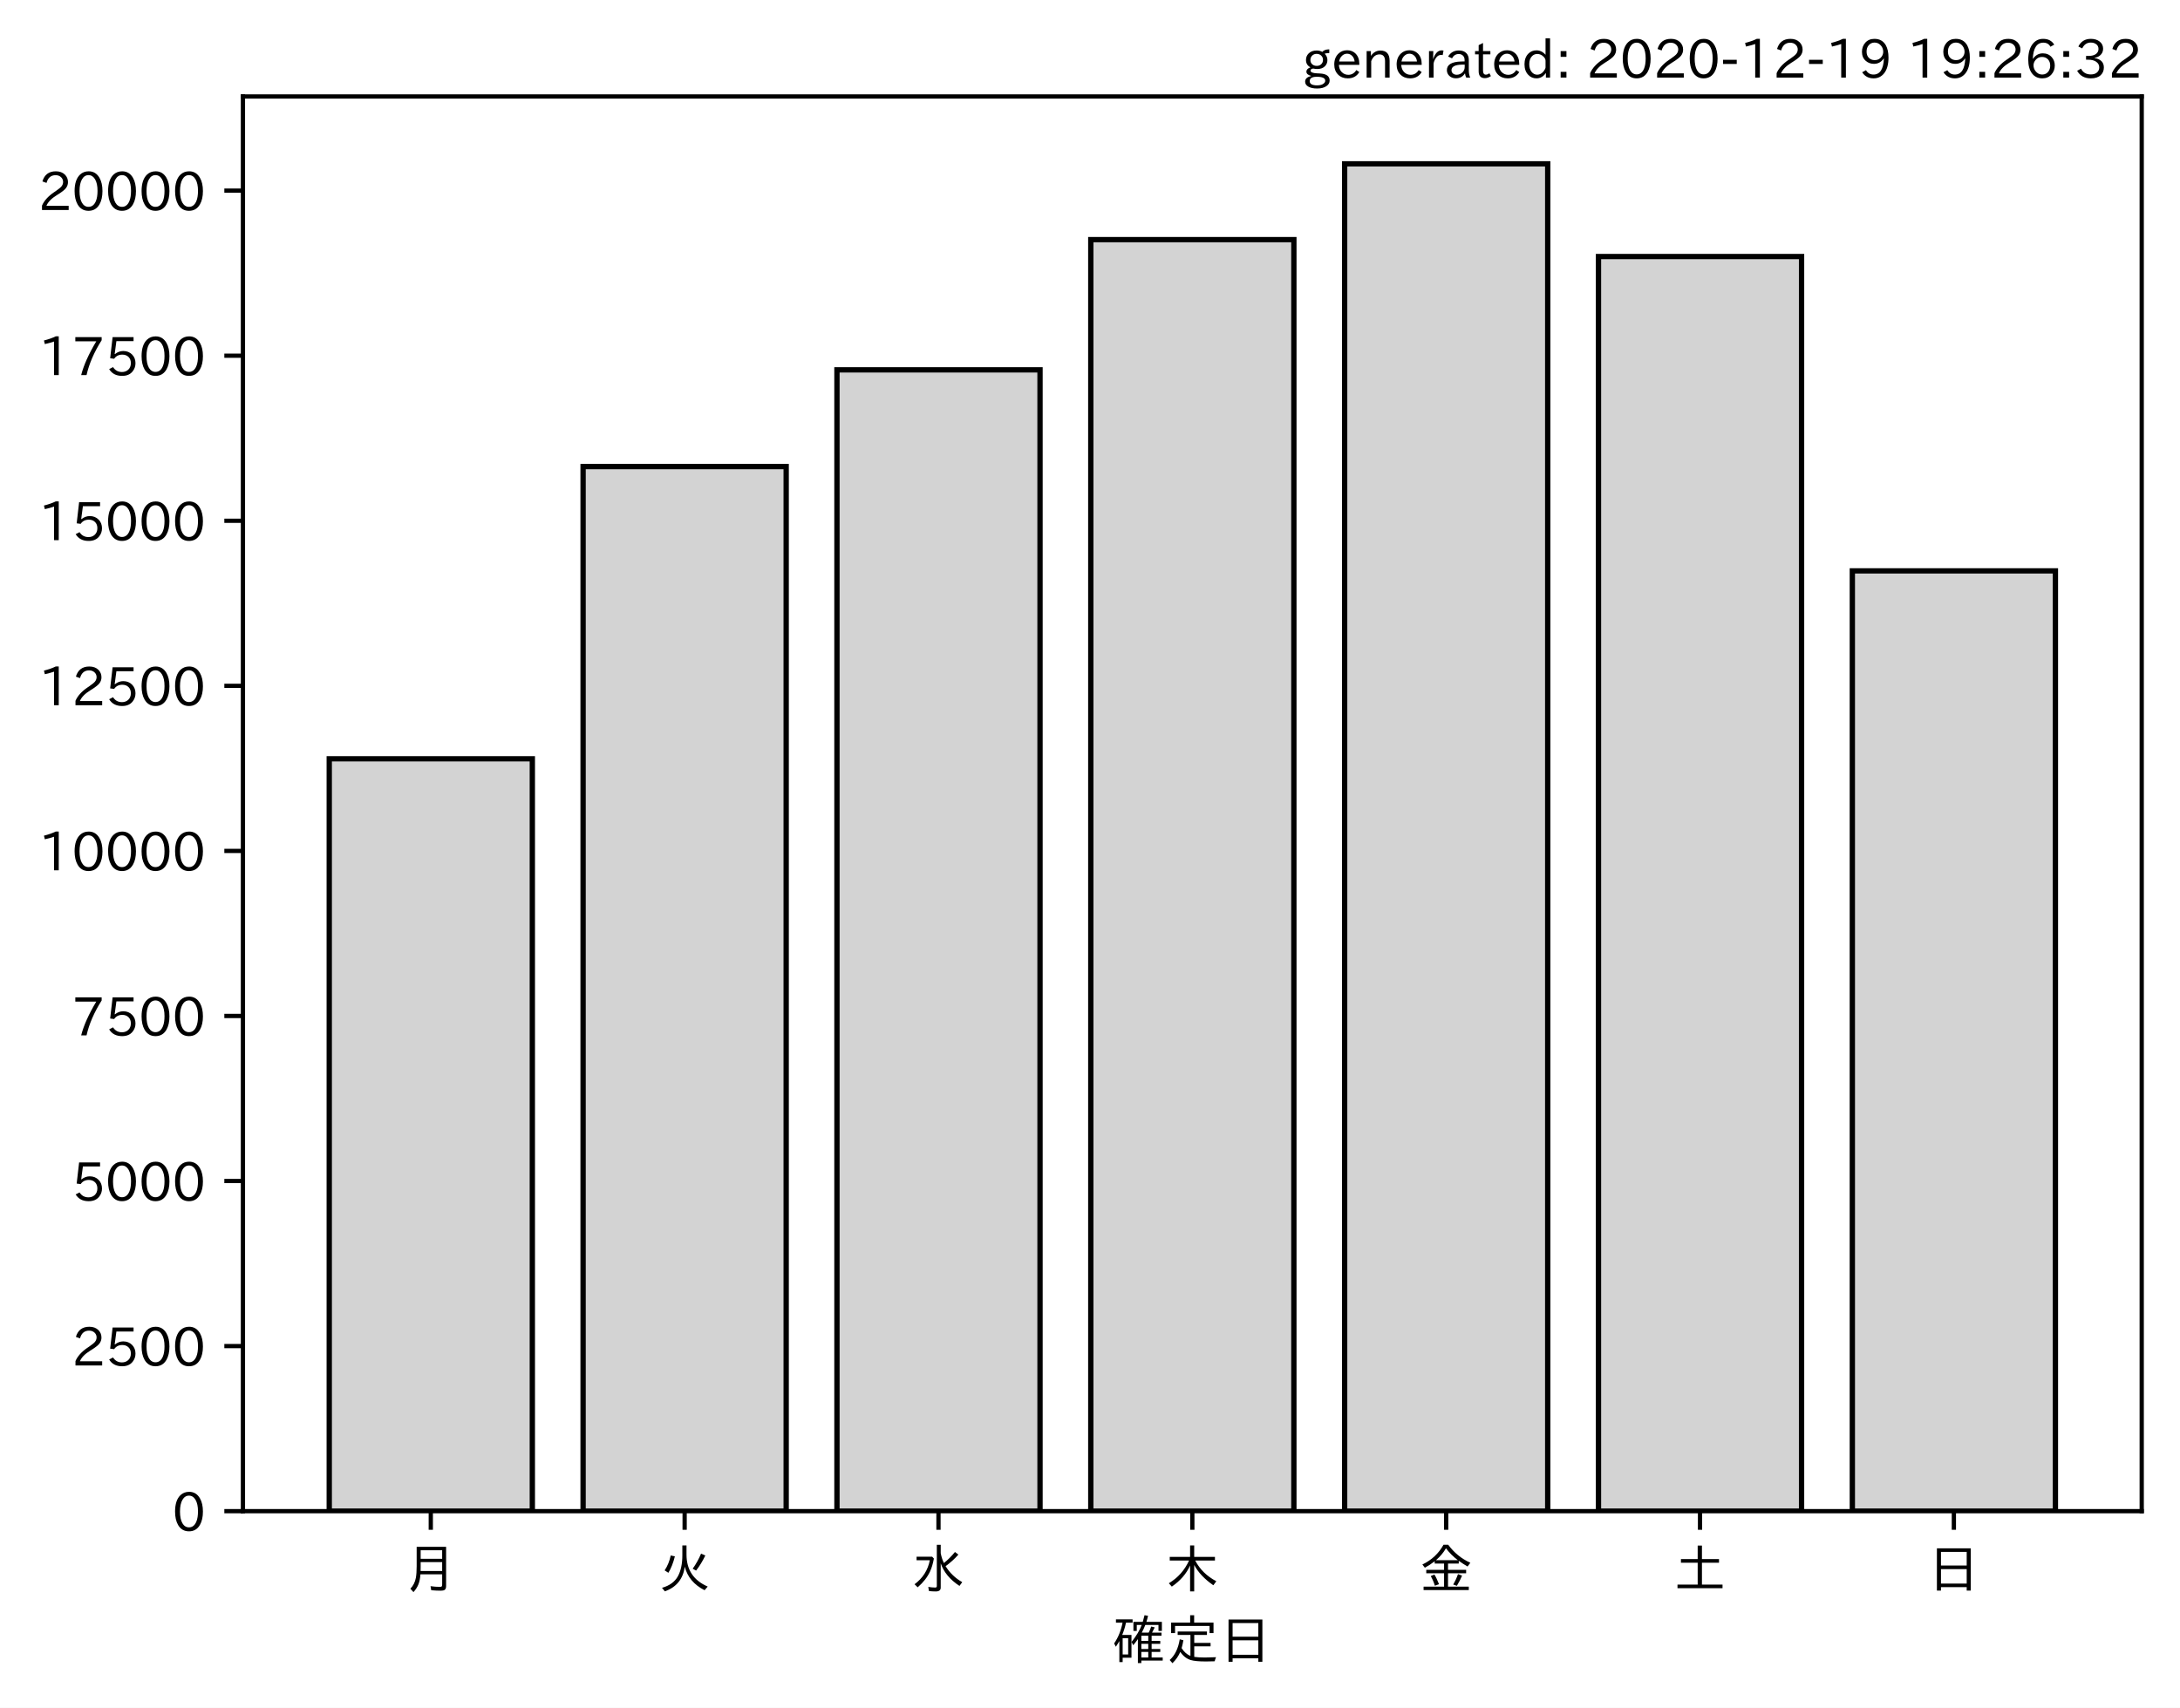
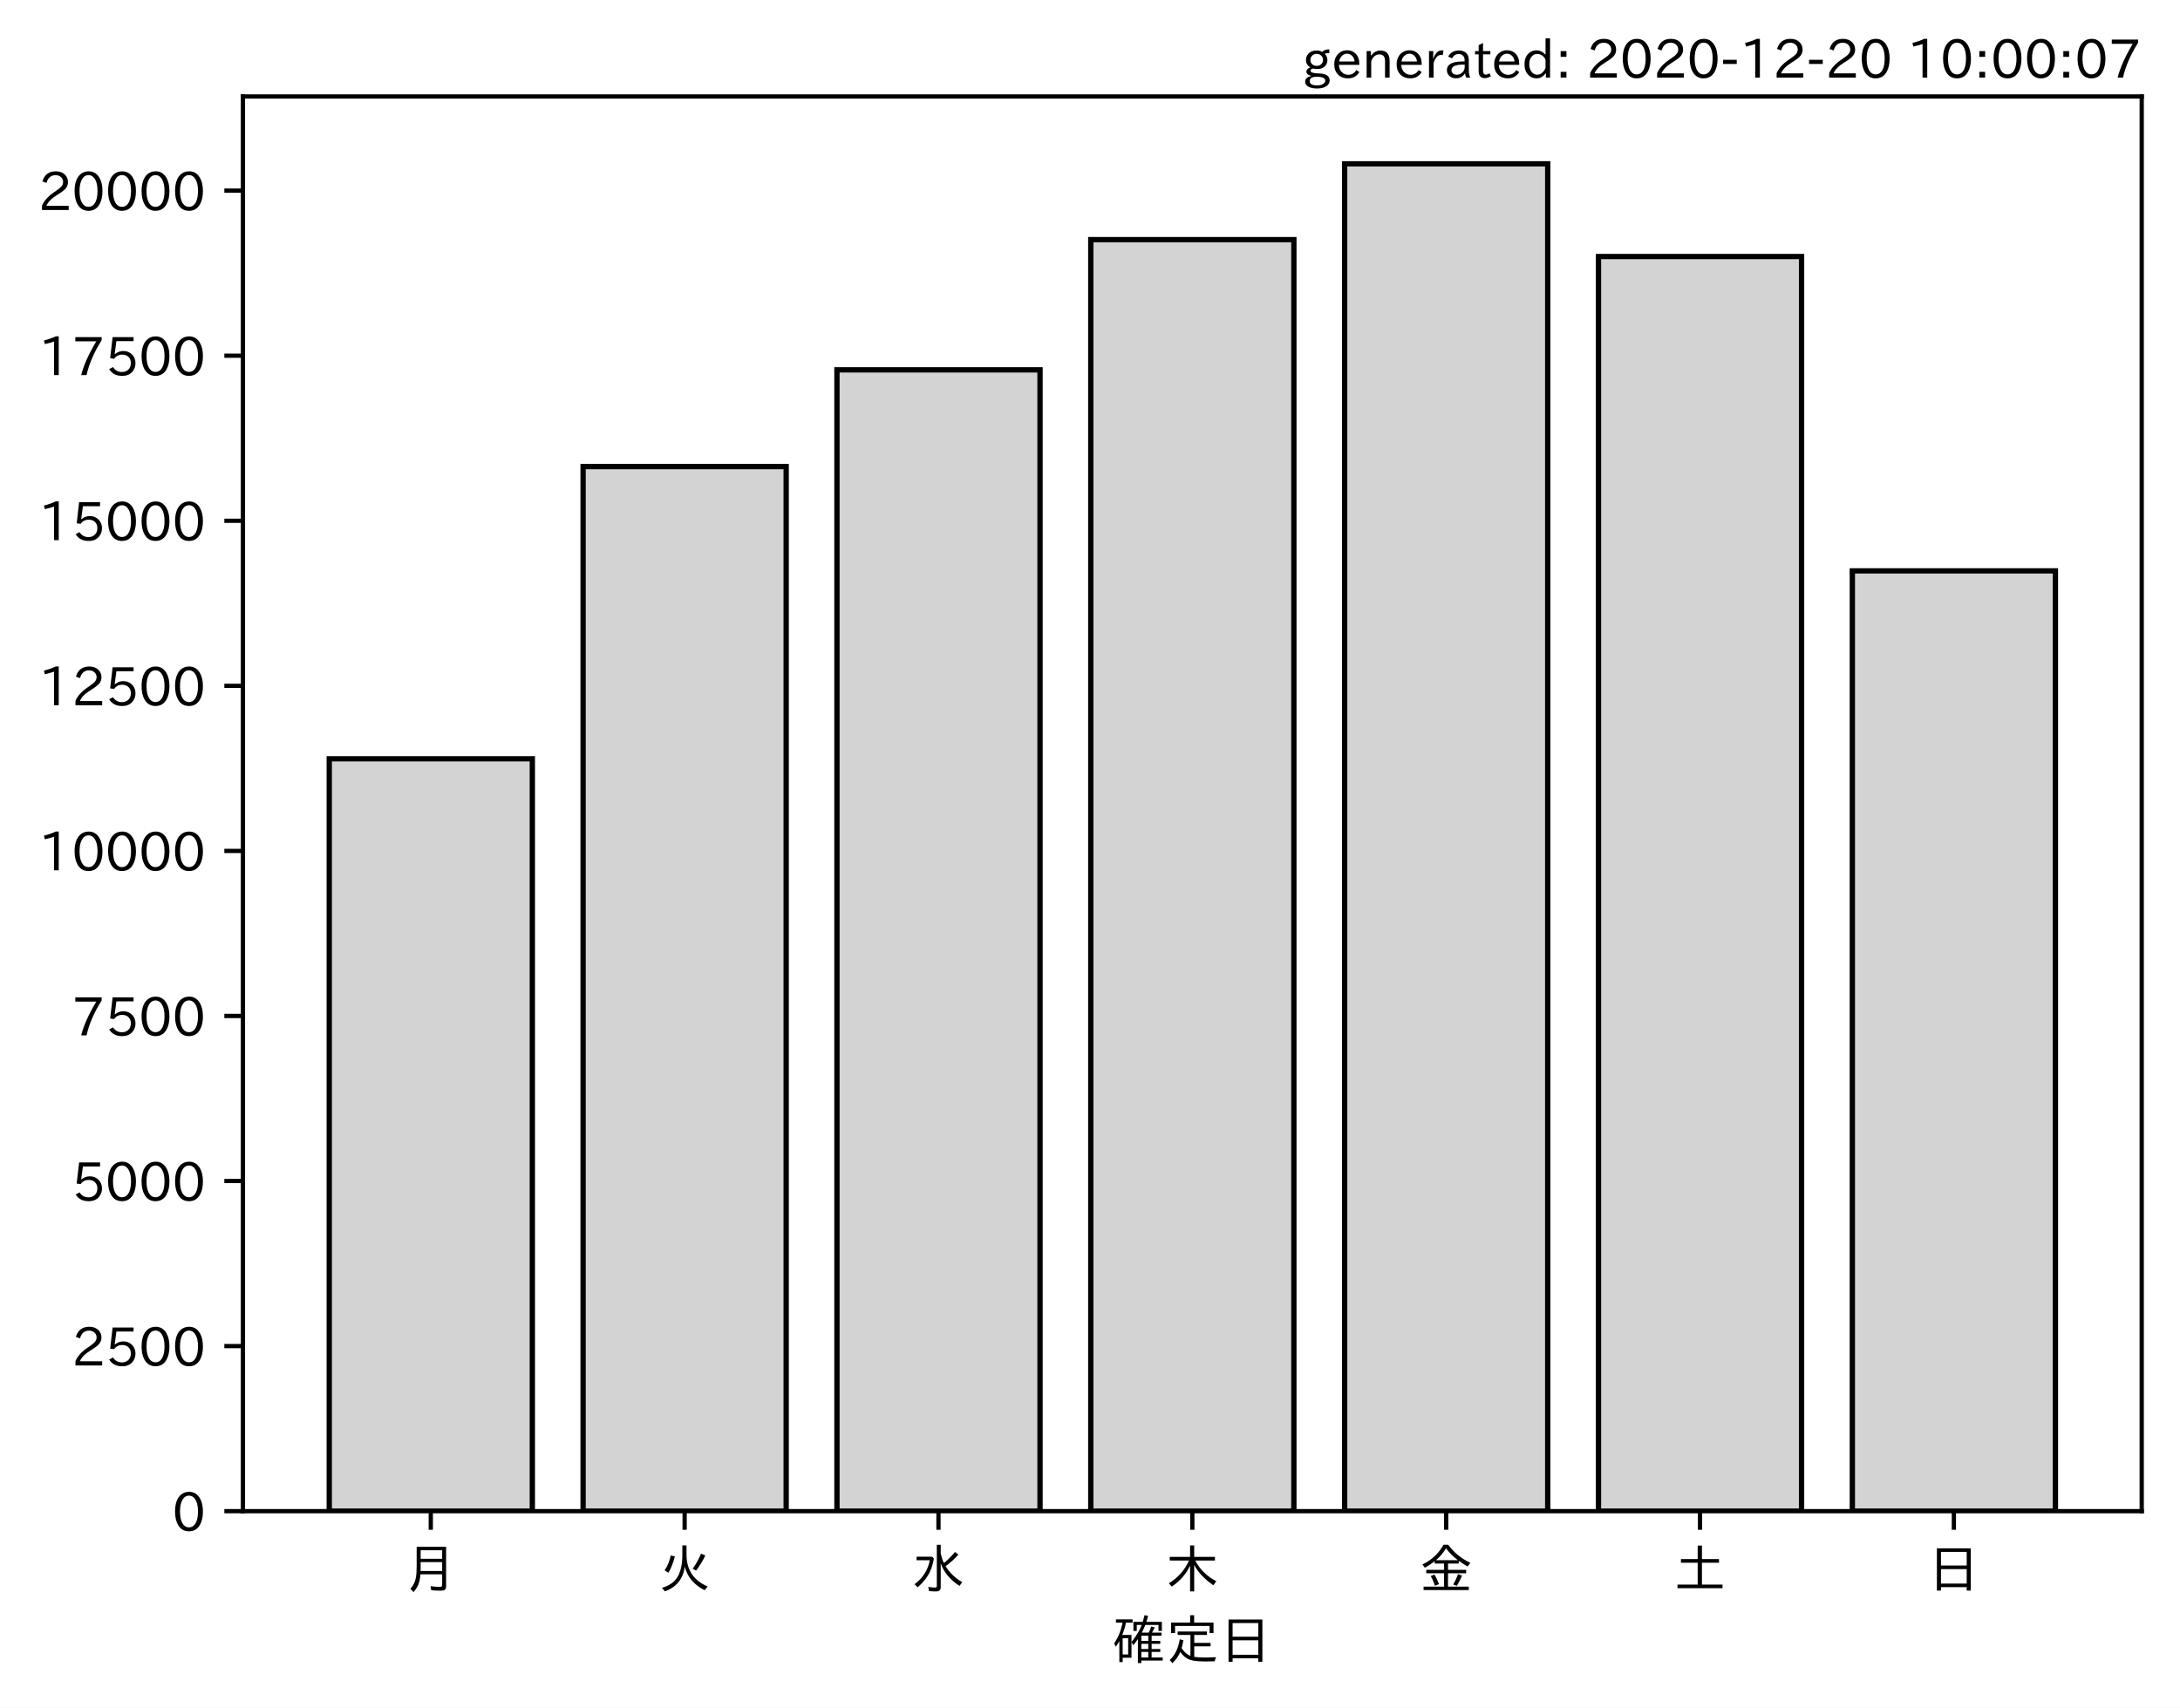
<svg xmlns="http://www.w3.org/2000/svg" xmlns:xlink="http://www.w3.org/1999/xlink" height="321.24pt" version="1.1" viewBox="0 0 410.012 321.24" width="410.012pt">
  <defs>
    <style type="text/css">*{stroke-linecap:butt;stroke-linejoin:round;}</style>
  </defs>
  <g id="figure_1">
    <g id="patch_1">
      <path d="M 0 321.24  L 410.012 321.24  L 410.012 0  L 0 0  z " style="fill:#ffffff;" />
    </g>
    <g id="axes_1">
      <g id="patch_2">
        <path d="M 45.692 284.259  L 402.812 284.259  L 402.812 18.147  L 45.692 18.147  z " style="fill:#ffffff;" />
      </g>
      <g id="patch_3">
-         <path clip-path="url(#p6ded5d2e9f)" d="M 61.925 284.259  L 100.12 284.259  L 100.12 142.734  L 61.925 142.734  z " style="fill:#d3d3d3;stroke:#000000;stroke-linejoin:miter;" />
+         <path clip-path="url(#pcd0bc5988e)" d="M 61.925 284.259  L 100.12 284.259  L 100.12 142.734  L 61.925 142.734  z " style="fill:#d3d3d3;stroke:#000000;stroke-linejoin:miter;" />
      </g>
      <g id="patch_4">
-         <path clip-path="url(#p6ded5d2e9f)" d="M 109.668 284.259  L 147.863 284.259  L 147.863 87.764  L 109.668 87.764  z " style="fill:#d3d3d3;stroke:#000000;stroke-linejoin:miter;" />
+         <path clip-path="url(#pcd0bc5988e)" d="M 109.668 284.259  L 147.863 284.259  L 147.863 87.764  L 109.668 87.764  z " style="fill:#d3d3d3;stroke:#000000;stroke-linejoin:miter;" />
      </g>
      <g id="patch_5">
-         <path clip-path="url(#p6ded5d2e9f)" d="M 157.412 284.259  L 195.606 284.259  L 195.606 69.569  L 157.412 69.569  z " style="fill:#d3d3d3;stroke:#000000;stroke-linejoin:miter;" />
+         <path clip-path="url(#pcd0bc5988e)" d="M 157.412 284.259  L 195.606 284.259  L 195.606 69.569  L 157.412 69.569  z " style="fill:#d3d3d3;stroke:#000000;stroke-linejoin:miter;" />
      </g>
      <g id="patch_6">
-         <path clip-path="url(#p6ded5d2e9f)" d="M 205.155 284.259  L 243.35 284.259  L 243.35 45.077  L 205.155 45.077  z " style="fill:#d3d3d3;stroke:#000000;stroke-linejoin:miter;" />
+         <path clip-path="url(#pcd0bc5988e)" d="M 205.155 284.259  L 243.35 284.259  L 243.35 45.077  L 205.155 45.077  z " style="fill:#d3d3d3;stroke:#000000;stroke-linejoin:miter;" />
      </g>
      <g id="patch_7">
-         <path clip-path="url(#p6ded5d2e9f)" d="M 252.898 284.259  L 291.093 284.259  L 291.093 30.819  L 252.898 30.819  z " style="fill:#d3d3d3;stroke:#000000;stroke-linejoin:miter;" />
+         <path clip-path="url(#pcd0bc5988e)" d="M 252.898 284.259  L 291.093 284.259  L 291.093 30.819  L 252.898 30.819  z " style="fill:#d3d3d3;stroke:#000000;stroke-linejoin:miter;" />
      </g>
      <g id="patch_8">
-         <path clip-path="url(#p6ded5d2e9f)" d="M 300.641 284.259  L 338.836 284.259  L 338.836 48.256  L 300.641 48.256  z " style="fill:#d3d3d3;stroke:#000000;stroke-linejoin:miter;" />
+         <path clip-path="url(#pcd0bc5988e)" d="M 300.641 284.259  L 338.836 284.259  L 338.836 48.256  L 300.641 48.256  z " style="fill:#d3d3d3;stroke:#000000;stroke-linejoin:miter;" />
      </g>
      <g id="patch_9">
-         <path clip-path="url(#p6ded5d2e9f)" d="M 348.385 284.259  L 386.579 284.259  L 386.579 107.387  L 348.385 107.387  z " style="fill:#d3d3d3;stroke:#000000;stroke-linejoin:miter;" />
+         <path clip-path="url(#pcd0bc5988e)" d="M 348.385 284.259  L 386.579 284.259  L 386.579 107.387  L 348.385 107.387  z " style="fill:#d3d3d3;stroke:#000000;stroke-linejoin:miter;" />
      </g>
      <g id="matplotlib.axis_1">
        <g id="xtick_1">
          <g id="line2d_1">
            <defs>
-               <path d="M 0 0  L 0 3.5  " id="m9183ae4ef1" style="stroke:#000000;stroke-width:0.8;" />
+               <path d="M 0 0  L 0 3.5  " id="mc0457af6f3" style="stroke:#000000;stroke-width:0.8;" />
            </defs>
            <g>
-               <use style="stroke:#000000;stroke-width:0.8;" x="81.022" xlink:href="#m9183ae4ef1" y="284.259" />
+               <use style="stroke:#000000;stroke-width:0.8;" x="81.022" xlink:href="#mc0457af6f3" y="284.259" />
            </g>
          </g>
          <g id="text_1">
            <g transform="translate(76.02224 298.7493)scale(0.1 -0.1)">
              <defs>
                <path d="M 78.812 77.875  L 78.812 4  Q 78.812 -1.219 76.078 -3.172  Q 73.969 -4.688 68.797 -4.688  Q 60.844 -4.688 50.828 -3.859  L 49.516 3.812  Q 58.594 2.484 67.094 2.484  Q 70.359 2.484 71.047 4.109  Q 71.391 4.891 71.391 6.844  L 71.391 26.125  L 30.516 26.125  Q 29.781 14.938 26.812 7.422  Q 24.031 0.094 17.438 -7.375  L 11.625 -0.984  Q 19.672 7.422 21.922 19.438  Q 23.438 27.688 23.438 41.406  L 23.438 77.875  z M 30.953 71.391  L 30.953 55.328  L 71.391 55.328  L 71.391 71.391  z M 30.953 49.125  L 30.953 39.938  Q 30.953 35.75 30.859 33.547  L 30.859 32.328  L 71.391 32.328  L 71.391 49.125  z " id="IPAexGothic-26376" />
              </defs>
              <use xlink:href="#IPAexGothic-26376" />
            </g>
          </g>
        </g>
        <g id="xtick_2">
          <g id="line2d_2">
            <g>
-               <use style="stroke:#000000;stroke-width:0.8;" x="128.766" xlink:href="#m9183ae4ef1" y="284.259" />
+               <use style="stroke:#000000;stroke-width:0.8;" x="128.766" xlink:href="#mc0457af6f3" y="284.259" />
            </g>
          </g>
          <g id="text_2">
            <g transform="translate(123.7656 298.7493)scale(0.1 -0.1)">
              <defs>
                <path d="M 53.516 80.422  L 53.516 63.188  Q 53.516 20.359 93.406 3.078  L 87.5 -3.812  Q 57.672 11.328 50.297 40.375  Q 45.359 5.672 12.797 -5.906  L 7.422 0.688  Q 28.859 6.844 37.406 22.609  Q 45.703 37.844 45.703 62.016  L 45.703 80.422  z M 12.406 33.5  Q 20.703 46.141 23.828 61.531  L 31.641 59.906  Q 27 41.312 19.438 29  z M 65.141 36.625  Q 74.656 50.047 80.906 64.984  L 88.922 61.531  Q 81.109 45.406 71.531 33.109  z " id="IPAexGothic-28779" />
              </defs>
              <use xlink:href="#IPAexGothic-28779" />
            </g>
          </g>
        </g>
        <g id="xtick_3">
          <g id="line2d_3">
            <g>
-               <use style="stroke:#000000;stroke-width:0.8;" x="176.509" xlink:href="#m9183ae4ef1" y="284.259" />
+               <use style="stroke:#000000;stroke-width:0.8;" x="176.509" xlink:href="#mc0457af6f3" y="284.259" />
            </g>
          </g>
          <g id="text_3">
            <g transform="translate(171.5089 298.7493)scale(0.1 -0.1)">
              <defs>
                <path d="M 54.203 65.922  Q 56.156 55.562 60.203 47.312  Q 71.578 56.453 81 68.109  L 87.406 63.188  Q 77.25 51.516 63.375 41.406  Q 75 22.609 94.672 11.375  L 89.5 4.297  Q 62.75 21.781 54.203 46.781  L 54.203 0.984  Q 54.203 -6.109 44.875 -6.109  Q 38.812 -6.109 32.172 -5.422  L 30.766 2.391  Q 38.422 1.219 44 1.219  Q 46.875 1.219 46.875 4.109  L 46.875 81.688  L 54.203 81.688  z M 8.797 59.281  L 38.094 59.281  L 41.359 55.766  Q 38.672 41.219 34.078 31.297  Q 26.656 15.375 10.891 1.703  L 4.984 7.422  Q 28.266 24.656 33.688 52.594  L 8.797 52.594  z " id="IPAexGothic-27700" />
              </defs>
              <use xlink:href="#IPAexGothic-27700" />
            </g>
          </g>
        </g>
        <g id="xtick_4">
          <g id="line2d_4">
            <g>
-               <use style="stroke:#000000;stroke-width:0.8;" x="224.252" xlink:href="#m9183ae4ef1" y="284.259" />
+               <use style="stroke:#000000;stroke-width:0.8;" x="224.252" xlink:href="#mc0457af6f3" y="284.259" />
            </g>
          </g>
          <g id="text_4">
            <g transform="translate(219.2522 298.7493)scale(0.1 -0.1)">
              <defs>
                <path d="M 55.422 52  Q 68.5 27 95.125 13.094  L 89.5 5.516  Q 64.594 22.797 53.516 43.703  L 53.516 -6  L 45.797 -6  L 45.797 42.672  Q 35.5 19.578 11.422 2.984  L 5.812 9.281  Q 31.453 24.75 43.797 52  L 7.516 52  L 7.516 58.891  L 45.797 58.891  L 45.797 80.469  L 53.516 80.469  L 53.516 58.891  L 92.531 58.891  L 92.531 52  z " id="IPAexGothic-26408" />
              </defs>
              <use xlink:href="#IPAexGothic-26408" />
            </g>
          </g>
        </g>
        <g id="xtick_5">
          <g id="line2d_5">
            <g>
-               <use style="stroke:#000000;stroke-width:0.8;" x="271.996" xlink:href="#m9183ae4ef1" y="284.259" />
+               <use style="stroke:#000000;stroke-width:0.8;" x="271.996" xlink:href="#mc0457af6f3" y="284.259" />
            </g>
          </g>
          <g id="text_5">
            <g transform="translate(266.9955 298.7493)scale(0.1 -0.1)">
              <defs>
                <path d="M 53.469 46.391  L 53.469 34.516  L 87.547 34.516  L 87.547 28.125  L 53.469 28.125  L 53.469 2.984  L 92.531 2.984  L 92.531 -3.516  L 7.516 -3.516  L 7.516 2.984  L 46.047 2.984  L 46.047 28.125  L 12.547 28.125  L 12.547 34.516  L 46.047 34.516  L 46.047 46.391  L 28.422 46.391  L 28.422 50.688  Q 19.734 43.891 9.906 38.531  L 5.219 44.578  Q 31.344 56.984 45.016 81.781  L 53.766 81.781  Q 70.359 59.234 95.453 47.797  L 90.234 40.828  Q 81.547 45.844 73.641 51.469  L 73.641 46.391  z M 72.016 52.688  Q 59.078 62.406 49.562 75.094  Q 42.828 63.141 30.812 52.688  z M 28.719 4.688  Q 26.078 13.719 21 22.797  L 27.875 25.688  Q 31.938 19.188 36.531 7.516  z M 63.188 6.891  Q 68.797 16.406 72.219 26.516  L 79.891 23.578  Q 75.922 14.156 70.125 4.5  z " id="IPAexGothic-37329" />
              </defs>
              <use xlink:href="#IPAexGothic-37329" />
            </g>
          </g>
        </g>
        <g id="xtick_6">
          <g id="line2d_6">
            <g>
-               <use style="stroke:#000000;stroke-width:0.8;" x="319.739" xlink:href="#m9183ae4ef1" y="284.259" />
+               <use style="stroke:#000000;stroke-width:0.8;" x="319.739" xlink:href="#mc0457af6f3" y="284.259" />
            </g>
          </g>
          <g id="text_6">
            <g transform="translate(314.7388 298.7493)scale(0.1 -0.1)">
              <defs>
                <path d="M 45.609 54.781  L 45.609 80.172  L 53.609 80.172  L 53.609 54.781  L 85.688 54.781  L 85.688 47.906  L 53.609 47.906  L 53.609 6.781  L 92.328 6.781  L 92.328 0  L 7.625 0  L 7.625 6.781  L 45.609 6.781  L 45.609 47.906  L 14.109 47.906  L 14.109 54.781  z " id="IPAexGothic-22303" />
              </defs>
              <use xlink:href="#IPAexGothic-22303" />
            </g>
          </g>
        </g>
        <g id="xtick_7">
          <g id="line2d_7">
            <g>
-               <use style="stroke:#000000;stroke-width:0.8;" x="367.482" xlink:href="#m9183ae4ef1" y="284.259" />
+               <use style="stroke:#000000;stroke-width:0.8;" x="367.482" xlink:href="#mc0457af6f3" y="284.259" />
            </g>
          </g>
          <g id="text_7">
            <g transform="translate(362.4821 298.7493)scale(0.1 -0.1)">
              <defs>
                <path d="M 81.734 75  L 81.734 -4.5  L 74.125 -4.5  L 74.125 2  L 25.734 2  L 25.734 -4.5  L 18.109 -4.5  L 18.109 75  z M 25.734 68.312  L 25.734 42.672  L 74.125 42.672  L 74.125 68.312  z M 25.734 35.891  L 25.734 8.688  L 74.125 8.688  L 74.125 35.891  z " id="IPAexGothic-26085" />
              </defs>
              <use xlink:href="#IPAexGothic-26085" />
            </g>
          </g>
        </g>
        <g id="text_8">
          <g transform="translate(209.2522 312.1399)scale(0.1 -0.1)">
            <defs>
              <path d="M 67.922 50.297  Q 70.562 55.281 72.609 61.812  L 79.297 60.203  Q 76.172 53.609 74.219 50.297  L 92 50.297  L 92 44.484  L 73.438 44.484  L 73.438 34.719  L 89.703 34.719  L 89.703 29.203  L 73.438 29.203  L 73.438 19.531  L 89.703 19.531  L 89.703 14.016  L 73.438 14.016  L 73.438 3.609  L 94.281 3.609  L 94.281 -2.203  L 54.109 -2.203  L 54.109 -6.984  L 47.609 -6.984  L 47.609 38.188  Q 43.062 31.547 38.812 26.609  L 35.688 32.812  Q 49.359 49.953 54.781 64.797  L 45.516 64.797  L 45.516 53.516  L 39.203 53.516  L 39.203 70.609  L 56.781 70.609  Q 58.594 76.609 60.109 83.109  L 66.703 81.891  Q 65.234 75.531 63.625 70.609  L 92.719 70.609  L 92.719 53.516  L 86.328 53.516  L 86.328 64.797  L 61.531 64.797  Q 58.547 56.984 54.891 50.297  z M 67.141 44.484  L 54.109 44.484  L 54.109 34.719  L 67.141 34.719  z M 67.141 29.203  L 54.109 29.203  L 54.109 19.531  L 67.141 19.531  z M 67.141 14.016  L 54.109 14.016  L 54.109 3.609  L 67.141 3.609  z M 18.109 46  L 35.547 46  L 35.547 3.078  L 18.953 3.078  L 18.953 -5.125  L 12.75 -5.125  L 12.75 34.469  Q 10.156 29.734 6.156 23.781  L 2.938 29.984  Q 14.547 47.078 18.75 69  L 6.344 69  L 6.344 75.297  L 37.641 75.297  L 37.641 69  L 25.25 69  L 24.953 68.016  Q 22.75 57.234 18.109 46  z M 18.953 39.891  L 18.953 9.188  L 29.344 9.188  L 29.344 39.891  z " id="IPAexGothic-30906" />
              <path d="M 53.609 4.734  Q 61.422 3.516 73.578 3.516  Q 81.109 3.516 94.578 4.109  Q 93.172 0.922 92 -3.562  Q 81.781 -3.906 75.688 -3.906  Q 55.766 -3.906 46.922 -1.219  Q 35.297 2.391 27.344 14.109  Q 22.516 2.547 12.594 -7.172  L 7.422 -1.172  Q 22.125 11.859 26.312 37.797  L 33.203 35.984  Q 31.734 27.438 29.828 21.188  Q 36.531 10.594 46.438 6.5  L 46.438 46  L 22.406 46  L 22.406 52.391  L 77.484 52.391  L 77.484 46  L 53.609 46  L 53.609 31  L 84.328 31  L 84.328 24.516  L 53.609 24.516  z M 53.422 69.188  L 89.844 69.188  L 89.844 49.469  L 82.422 49.469  L 82.422 62.891  L 17.531 62.891  L 17.531 49.469  L 10.109 49.469  L 10.109 69.188  L 45.906 69.188  L 45.906 83.016  L 53.422 83.016  z " id="IPAexGothic-23450" />
            </defs>
            <use xlink:href="#IPAexGothic-30906" />
            <use x="100" xlink:href="#IPAexGothic-23450" />
            <use x="200" xlink:href="#IPAexGothic-26085" />
          </g>
        </g>
      </g>
      <g id="matplotlib.axis_2">
        <g id="ytick_1">
          <g id="line2d_8">
            <defs>
-               <path d="M 0 0  L -3.5 0  " id="m11ef159e61" style="stroke:#000000;stroke-width:0.8;" />
+               <path d="M 0 0  L -3.5 0  " id="ma7a0fe8814" style="stroke:#000000;stroke-width:0.8;" />
            </defs>
            <g>
-               <use style="stroke:#000000;stroke-width:0.8;" x="45.692" xlink:href="#m11ef159e61" y="284.259" />
+               <use style="stroke:#000000;stroke-width:0.8;" x="45.692" xlink:href="#ma7a0fe8814" y="284.259" />
            </g>
          </g>
          <g id="text_9">
            <g transform="translate(32.39375 288.0039)scale(0.1 -0.1)">
              <defs>
                <path d="M 31.844 73.828  Q 45.016 73.828 52.094 61.625  Q 57.719 51.953 57.719 36.625  Q 57.719 21.438 52.094 11.578  Q 45.125 -0.484 31.5 -0.484  Q 17.922 -0.484 10.938 11.578  Q 5.328 21.438 5.328 36.719  Q 5.328 58.016 15.625 67.719  Q 22.172 73.828 31.844 73.828  z M 31.5 66.656  Q 23.688 66.656 19.188 58.734  Q 14.594 50.734 14.594 36.625  Q 14.594 22.75 19.094 14.797  Q 23.641 6.984 31.5 6.984  Q 40.922 6.984 45.453 18.016  Q 48.438 25.344 48.438 37.109  Q 48.438 50.875 43.844 58.734  Q 39.203 66.656 31.5 66.656  z " id="IPAexGothic-48" />
              </defs>
              <use xlink:href="#IPAexGothic-48" />
            </g>
          </g>
        </g>
        <g id="ytick_2">
          <g id="line2d_9">
            <g>
-               <use style="stroke:#000000;stroke-width:0.8;" x="45.692" xlink:href="#m11ef159e61" y="253.209" />
+               <use style="stroke:#000000;stroke-width:0.8;" x="45.692" xlink:href="#ma7a0fe8814" y="253.209" />
            </g>
          </g>
          <g id="text_10">
            <g transform="translate(13.49844 256.9542)scale(0.1 -0.1)">
              <defs>
                <path d="M 57.172 0.984  L 6.984 0.984  L 6.984 9.281  Q 12.891 23.047 29.594 34.422  L 32.375 36.281  Q 40.922 42.141 43.609 45.406  Q 46.688 49.266 46.688 53.812  Q 46.688 58.938 43.062 62.547  Q 39.062 66.547 32.562 66.547  Q 19.531 66.547 15.484 52  L 7.766 54.781  Q 13.328 73.828 33.062 73.828  Q 43.844 73.828 50.25 67.438  Q 55.859 61.672 55.859 53.516  Q 55.859 47.469 52.25 42.531  Q 48.922 37.75 36.969 30.281  L 34.859 29  Q 19.625 19.578 15.281 8.891  L 57.172 8.891  z " id="IPAexGothic-50" />
                <path d="M 18.406 40.672  Q 25.531 46.297 33.938 46.297  Q 44 46.297 50.641 39.5  Q 56.844 33.016 56.844 23.391  Q 56.844 14.656 51.516 8.016  Q 44.828 -0.484 31.734 -0.484  Q 14.984 -0.484 7.328 12.25  L 14.656 16.062  Q 20.453 6.781 31.453 6.781  Q 38.531 6.781 43.266 11.188  Q 48.141 15.828 48.141 23.484  Q 48.141 30.719 43.844 35.016  Q 39.359 39.5 32.125 39.5  Q 21.969 39.5 16.75 31.688  L 9.234 32.672  L 13.812 72.406  L 53.219 72.406  L 53.219 64.891  L 20.953 64.891  L 17.719 40.672  z " id="IPAexGothic-53" />
              </defs>
              <use xlink:href="#IPAexGothic-50" />
              <use x="62.988" xlink:href="#IPAexGothic-53" />
              <use x="125.977" xlink:href="#IPAexGothic-48" />
              <use x="188.965" xlink:href="#IPAexGothic-48" />
            </g>
          </g>
        </g>
        <g id="ytick_3">
          <g id="line2d_10">
            <g>
-               <use style="stroke:#000000;stroke-width:0.8;" x="45.692" xlink:href="#m11ef159e61" y="222.159" />
+               <use style="stroke:#000000;stroke-width:0.8;" x="45.692" xlink:href="#ma7a0fe8814" y="222.159" />
            </g>
          </g>
          <g id="text_11">
            <g transform="translate(13.49844 225.9046)scale(0.1 -0.1)">
              <use xlink:href="#IPAexGothic-53" />
              <use x="62.988" xlink:href="#IPAexGothic-48" />
              <use x="125.977" xlink:href="#IPAexGothic-48" />
              <use x="188.965" xlink:href="#IPAexGothic-48" />
            </g>
          </g>
        </g>
        <g id="ytick_4">
          <g id="line2d_11">
            <g>
-               <use style="stroke:#000000;stroke-width:0.8;" x="45.692" xlink:href="#m11ef159e61" y="191.11" />
+               <use style="stroke:#000000;stroke-width:0.8;" x="45.692" xlink:href="#ma7a0fe8814" y="191.11" />
            </g>
          </g>
          <g id="text_12">
            <g transform="translate(13.49844 194.8549)scale(0.1 -0.1)">
              <defs>
                <path d="M 56.203 66.609  Q 34.969 32.906 27.781 0.984  L 17.672 0.984  Q 24.703 28.656 46.094 64.5  L 6.688 64.5  L 6.688 72.406  L 56.203 72.406  z " id="IPAexGothic-55" />
              </defs>
              <use xlink:href="#IPAexGothic-55" />
              <use x="62.988" xlink:href="#IPAexGothic-53" />
              <use x="125.977" xlink:href="#IPAexGothic-48" />
              <use x="188.965" xlink:href="#IPAexGothic-48" />
            </g>
          </g>
        </g>
        <g id="ytick_5">
          <g id="line2d_12">
            <g>
-               <use style="stroke:#000000;stroke-width:0.8;" x="45.692" xlink:href="#m11ef159e61" y="160.06" />
+               <use style="stroke:#000000;stroke-width:0.8;" x="45.692" xlink:href="#ma7a0fe8814" y="160.06" />
            </g>
          </g>
          <g id="text_13">
            <g transform="translate(7.2 163.8052)scale(0.1 -0.1)">
              <defs>
                <path d="M 38.484 0.984  L 29.688 0.984  L 29.688 64.109  Q 21.438 61.281 12.312 59.328  L 10.688 66.109  Q 23.734 69.391 32.906 73.922  L 38.484 73.922  z " id="IPAexGothic-49" />
              </defs>
              <use xlink:href="#IPAexGothic-49" />
              <use x="62.988" xlink:href="#IPAexGothic-48" />
              <use x="125.977" xlink:href="#IPAexGothic-48" />
              <use x="188.965" xlink:href="#IPAexGothic-48" />
              <use x="251.953" xlink:href="#IPAexGothic-48" />
            </g>
          </g>
        </g>
        <g id="ytick_6">
          <g id="line2d_13">
            <g>
-               <use style="stroke:#000000;stroke-width:0.8;" x="45.692" xlink:href="#m11ef159e61" y="129.01" />
+               <use style="stroke:#000000;stroke-width:0.8;" x="45.692" xlink:href="#ma7a0fe8814" y="129.01" />
            </g>
          </g>
          <g id="text_14">
            <g transform="translate(7.2 132.7555)scale(0.1 -0.1)">
              <use xlink:href="#IPAexGothic-49" />
              <use x="62.988" xlink:href="#IPAexGothic-50" />
              <use x="125.977" xlink:href="#IPAexGothic-53" />
              <use x="188.965" xlink:href="#IPAexGothic-48" />
              <use x="251.953" xlink:href="#IPAexGothic-48" />
            </g>
          </g>
        </g>
        <g id="ytick_7">
          <g id="line2d_14">
            <g>
-               <use style="stroke:#000000;stroke-width:0.8;" x="45.692" xlink:href="#m11ef159e61" y="97.96" />
+               <use style="stroke:#000000;stroke-width:0.8;" x="45.692" xlink:href="#ma7a0fe8814" y="97.96" />
            </g>
          </g>
          <g id="text_15">
            <g transform="translate(7.2 101.7058)scale(0.1 -0.1)">
              <use xlink:href="#IPAexGothic-49" />
              <use x="62.988" xlink:href="#IPAexGothic-53" />
              <use x="125.977" xlink:href="#IPAexGothic-48" />
              <use x="188.965" xlink:href="#IPAexGothic-48" />
              <use x="251.953" xlink:href="#IPAexGothic-48" />
            </g>
          </g>
        </g>
        <g id="ytick_8">
          <g id="line2d_15">
            <g>
-               <use style="stroke:#000000;stroke-width:0.8;" x="45.692" xlink:href="#m11ef159e61" y="66.911" />
+               <use style="stroke:#000000;stroke-width:0.8;" x="45.692" xlink:href="#ma7a0fe8814" y="66.911" />
            </g>
          </g>
          <g id="text_16">
            <g transform="translate(7.2 70.6561)scale(0.1 -0.1)">
              <use xlink:href="#IPAexGothic-49" />
              <use x="62.988" xlink:href="#IPAexGothic-55" />
              <use x="125.977" xlink:href="#IPAexGothic-53" />
              <use x="188.965" xlink:href="#IPAexGothic-48" />
              <use x="251.953" xlink:href="#IPAexGothic-48" />
            </g>
          </g>
        </g>
        <g id="ytick_9">
          <g id="line2d_16">
            <g>
-               <use style="stroke:#000000;stroke-width:0.8;" x="45.692" xlink:href="#m11ef159e61" y="35.861" />
+               <use style="stroke:#000000;stroke-width:0.8;" x="45.692" xlink:href="#ma7a0fe8814" y="35.861" />
            </g>
          </g>
          <g id="text_17">
            <g transform="translate(7.2 39.60641)scale(0.1 -0.1)">
              <use xlink:href="#IPAexGothic-50" />
              <use x="62.988" xlink:href="#IPAexGothic-48" />
              <use x="125.977" xlink:href="#IPAexGothic-48" />
              <use x="188.965" xlink:href="#IPAexGothic-48" />
              <use x="251.953" xlink:href="#IPAexGothic-48" />
            </g>
          </g>
        </g>
      </g>
      <g id="patch_10">
        <path d="M 45.692 284.259  L 45.692 18.147  " style="fill:none;stroke:#000000;stroke-linecap:square;stroke-linejoin:miter;stroke-width:0.8;" />
      </g>
      <g id="patch_11">
        <path d="M 402.812 284.259  L 402.812 18.147  " style="fill:none;stroke:#000000;stroke-linecap:square;stroke-linejoin:miter;stroke-width:0.8;" />
      </g>
      <g id="patch_12">
        <path d="M 45.692 284.259  L 402.812 284.259  " style="fill:none;stroke:#000000;stroke-linecap:square;stroke-linejoin:miter;stroke-width:0.8;" />
      </g>
      <g id="patch_13">
        <path d="M 45.692 18.147  L 402.812 18.147  " style="fill:none;stroke:#000000;stroke-linecap:square;stroke-linejoin:miter;stroke-width:0.8;" />
      </g>
    </g>
    <g id="text_18">
      <g transform="translate(244.9169 14.69063)scale(0.1 -0.1)">
        <defs>
          <path d="M 20.797 17.969  Q 15.719 17.531 15.719 14.062  Q 15.719 9.578 27.547 8.984  L 33.297 8.688  Q 51.609 7.766 51.609 -4.594  Q 51.609 -10.938 45.703 -14.984  Q 39.359 -19.578 28.031 -19.578  Q 17.781 -19.578 11.531 -16.062  Q 5.516 -12.641 5.516 -6.688  Q 5.516 1.312 16.797 3.859  L 16.797 4.203  Q 7.906 6.453 7.906 12.156  Q 7.906 17.438 15.531 20.266  Q 7.125 24.609 7.125 34.078  Q 7.125 41.406 12.016 46.297  Q 17.625 51.906 27.156 51.906  Q 33.203 51.906 37.844 49.266  Q 41.406 53.953 50.922 54.109  L 50.922 47.078  Q 44.344 46.922 42.234 45.906  Q 47.406 40.828 47.406 33.891  Q 47.406 27 42.719 22.266  Q 37.5 17.094 28.328 17.094  Q 24.422 17.094 20.797 17.969  z M 27.094 45.609  Q 22.016 45.609 18.703 42.281  Q 15.438 39.016 15.438 34.078  Q 15.438 29.25 18.5 26.312  Q 21.828 23 27.438 23  Q 32.719 23 35.891 26.219  Q 39.109 29.391 39.109 34.422  Q 39.109 39.016 35.891 42.188  Q 32.516 45.609 27.094 45.609  z M 27.391 2.484  Q 14.109 2.484 14.109 -5.719  Q 14.109 -13.672 28.125 -13.672  Q 37.156 -13.672 41.219 -9.469  Q 43.312 -7.516 43.312 -4.891  Q 43.312 2.484 27.391 2.484  z " id="IPAexGothic-103" />
          <path d="M 13.484 24.906  Q 13.922 16.266 18.891 11.281  Q 23.969 6.203 31.203 6.203  Q 40.719 6.203 46.297 15.094  L 51.906 11.375  Q 44.828 -0.484 30.172 -0.484  Q 19.094 -0.484 11.969 6.594  Q 4.781 13.812 4.781 25.641  Q 4.781 38.188 12.312 45.703  Q 19 52.391 29 52.391  Q 38.422 52.391 44.781 46.188  Q 51.906 38.969 51.906 26.906  L 51.906 24.906  z M 43.062 31.203  Q 42.328 37.984 38.281 41.891  Q 34.281 45.906 28.812 45.906  Q 22.469 45.906 17.969 40.484  Q 14.891 36.812 13.969 31.203  z " id="IPAexGothic-101" />
          <path d="M 52 0.984  L 43.406 0.984  L 43.406 31.891  Q 43.406 44.578 32.906 44.578  Q 22.312 44.578 17.391 31.891  L 17.391 0.984  L 8.797 0.984  L 8.797 50.781  L 16.797 50.781  L 16.797 41.797  Q 23.828 51.812 34.719 51.812  Q 52 51.812 52 32.375  z " id="IPAexGothic-110" />
          <path d="M 36.078 51.812  L 34.578 43.266  Q 32.906 43.609 31.594 43.609  Q 25.828 43.609 22.078 38.188  Q 17.391 31.344 17.391 26.172  L 17.391 0.984  L 8.797 0.984  L 8.797 50.781  L 16.891 50.781  L 16.5 35.984  L 16.703 35.984  Q 22.219 52.203 32.766 52.203  Q 34.469 52.203 36.078 51.812  z " id="IPAexGothic-114" />
          <path d="M 49.312 0.984  L 41.75 0.984  Q 39.984 4.734 39.547 8.688  L 39.203 8.688  Q 33.547 -0.391 22.312 -0.391  Q 14.594 -0.391 9.719 4.5  Q 5.422 8.797 5.422 14.984  Q 5.422 30.422 32.031 31.203  L 38.719 31.391  L 38.719 33.984  Q 38.719 39.203 35.75 42.188  Q 32.625 45.312 27.734 45.312  Q 19.344 45.312 15.141 37.156  L 7.719 40.578  Q 14.656 52 27.938 52  Q 37.109 52 42.047 46.875  Q 46.625 42.281 46.625 33.891  L 46.625 15.578  Q 46.625 6.25 49.312 0.984  z M 38.922 25.391  L 33.453 25.297  Q 14.109 24.859 14.109 14.891  Q 14.109 11.375 16.406 9.078  Q 19.234 6.297 23.828 6.297  Q 30.219 6.297 34.906 10.984  Q 38.922 15.141 38.922 21  z " id="IPAexGothic-97" />
          <path d="M 33.203 3.766  Q 27.641 -0.094 21.828 -0.094  Q 10.203 -0.094 10.203 12.984  L 10.203 44.672  L 3.422 44.672  L 3.422 50.781  L 10.203 50.781  L 10.203 61.969  L 18.406 66.062  L 18.406 50.781  L 32.234 50.781  L 32.234 44.672  L 18.406 44.672  L 18.406 14.156  Q 18.406 6.5 23.641 6.5  Q 27.156 6.5 30.328 9.188  z " id="IPAexGothic-116" />
          <path d="M 52.984 0.984  L 45.172 0.984  L 45.172 9.672  Q 38.141 -0.484 27.391 -0.484  Q 18.453 -0.484 12.312 5.812  Q 4.891 13.188 4.891 25.984  Q 4.891 38.531 12.062 45.906  Q 18.266 52.203 27.391 52.203  Q 37.25 52.203 44.484 43.891  L 44.484 74.906  L 52.984 74.906  z M 44.484 20.359  L 44.484 32.766  Q 44.484 37.703 38.375 42.281  Q 34.078 45.406 28.953 45.406  Q 23.188 45.406 19.188 41.406  Q 13.875 36.078 13.875 26.219  Q 13.875 17.328 18.266 11.719  Q 22.516 6.391 28.859 6.391  Q 36.281 6.391 41.5 13.672  Q 44.484 17.719 44.484 20.359  z " id="IPAexGothic-100" />
          <path d="M 21.391 39.984  L 10.5 39.984  L 10.5 50.781  L 21.391 50.781  z M 21.391 0.984  L 10.5 0.984  L 10.5 11.766  L 21.391 11.766  z " id="IPAexGothic-58" />
          <path id="IPAexGothic-32" />
          <path d="M 30.766 26.609  L 4.984 26.609  L 4.984 34.422  L 30.766 34.422  z " id="IPAexGothic-45" />
-           <path d="M 46.625 36.812  Q 39.75 26.812 28.328 26.812  Q 19.578 26.812 13.234 32.125  Q 5.719 38.422 5.719 49.422  Q 5.719 59.578 12.016 66.656  Q 18.453 73.828 29.203 73.828  Q 43.75 73.828 50.641 61.719  Q 55.609 52.781 55.609 38.625  Q 55.609 19.531 47.516 9.188  Q 39.891 -0.484 27.641 -0.484  Q 13.422 -0.484 6.109 10.984  L 13.328 14.891  Q 18.062 6.688 27.391 6.688  Q 45.656 6.688 47.016 36.812  z M 29.5 66.844  Q 22.656 66.844 18.312 61.719  Q 14.406 57.078 14.406 50  Q 14.406 42.828 18.109 38.719  Q 22.406 33.797 29.781 33.797  Q 37.984 33.797 42.625 40.188  Q 45.703 44.484 45.703 49.516  Q 45.703 55.516 42.094 60.359  Q 37.109 66.844 29.5 66.844  z " id="IPAexGothic-57" />
-           <path d="M 16.5 36.375  Q 23.578 46.578 34.906 46.578  Q 45.406 46.578 51.812 39.266  Q 57.422 32.906 57.422 23.781  Q 57.422 13.812 51.125 6.781  Q 44.578 -0.484 34.031 -0.484  Q 21.484 -0.484 14.406 9.078  Q 7.516 18.406 7.516 34.812  Q 7.516 53.516 15.828 64.203  Q 23.344 73.828 35.5 73.828  Q 49.859 73.828 56.391 62.891  L 49.219 58.984  Q 45.219 66.656 35.938 66.656  Q 17.484 66.656 16.109 36.375  z M 33.453 39.797  Q 26.312 39.797 21.625 34.469  Q 17.438 29.688 17.438 24.078  Q 17.438 18.062 21.141 13.188  Q 26.125 6.688 33.734 6.688  Q 41.703 6.688 45.953 13.188  Q 48.828 17.625 48.828 23.484  Q 48.828 30.375 45.016 34.812  Q 40.625 39.797 33.453 39.797  z " id="IPAexGothic-54" />
-           <path d="M 37.203 37.797  Q 54.781 34.625 54.781 19.969  Q 54.781 11.188 48.875 5.562  Q 42.328 -0.484 30.375 -0.484  Q 12.453 -0.484 4.5 13.766  L 11.812 17.672  Q 17.328 6.891 30.281 6.891  Q 37.891 6.891 42.094 10.797  Q 46.094 14.5 46.094 20.172  Q 46.094 26.859 40.094 30.906  Q 34.625 34.578 25.688 34.578  L 21.297 34.578  L 21.297 41.703  L 25.875 41.703  Q 34.859 41.703 39.594 45.125  Q 44.672 48.734 44.672 54.828  Q 44.672 61.469 38.969 64.656  Q 35.297 66.844 30.172 66.844  Q 19.344 66.844 14.109 55.906  L 6.781 59.422  Q 14.016 73.828 30.281 73.828  Q 40.578 73.828 46.969 68.656  Q 53.375 63.578 53.375 55.219  Q 53.375 47.312 47.172 42.281  Q 43.172 39.062 37.203 38.188  z " id="IPAexGothic-51" />
        </defs>
        <use xlink:href="#IPAexGothic-103" />
        <use x="55.518" xlink:href="#IPAexGothic-101" />
        <use x="112.402" xlink:href="#IPAexGothic-110" />
        <use x="172.803" xlink:href="#IPAexGothic-101" />
        <use x="229.688" xlink:href="#IPAexGothic-114" />
        <use x="266.699" xlink:href="#IPAexGothic-97" />
        <use x="321.68" xlink:href="#IPAexGothic-116" />
        <use x="356.299" xlink:href="#IPAexGothic-101" />
        <use x="413.184" xlink:href="#IPAexGothic-100" />
        <use x="475.586" xlink:href="#IPAexGothic-58" />
        <use x="507.568" xlink:href="#IPAexGothic-32" />
        <use x="534.57" xlink:href="#IPAexGothic-50" />
        <use x="597.559" xlink:href="#IPAexGothic-48" />
        <use x="660.547" xlink:href="#IPAexGothic-50" />
        <use x="723.535" xlink:href="#IPAexGothic-48" />
        <use x="786.523" xlink:href="#IPAexGothic-45" />
        <use x="822.314" xlink:href="#IPAexGothic-49" />
        <use x="885.303" xlink:href="#IPAexGothic-50" />
        <use x="948.291" xlink:href="#IPAexGothic-45" />
-         <use x="984.082" xlink:href="#IPAexGothic-49" />
-         <use x="1047.07" xlink:href="#IPAexGothic-57" />
+         <use x="984.082" xlink:href="#IPAexGothic-50" />
+         <use x="1047.07" xlink:href="#IPAexGothic-48" />
        <use x="1110.059" xlink:href="#IPAexGothic-32" />
        <use x="1137.061" xlink:href="#IPAexGothic-49" />
-         <use x="1200.049" xlink:href="#IPAexGothic-57" />
+         <use x="1200.049" xlink:href="#IPAexGothic-48" />
        <use x="1263.037" xlink:href="#IPAexGothic-58" />
-         <use x="1295.02" xlink:href="#IPAexGothic-50" />
-         <use x="1358.008" xlink:href="#IPAexGothic-54" />
+         <use x="1295.02" xlink:href="#IPAexGothic-48" />
+         <use x="1358.008" xlink:href="#IPAexGothic-48" />
        <use x="1420.996" xlink:href="#IPAexGothic-58" />
-         <use x="1452.979" xlink:href="#IPAexGothic-51" />
-         <use x="1515.967" xlink:href="#IPAexGothic-50" />
+         <use x="1452.979" xlink:href="#IPAexGothic-48" />
+         <use x="1515.967" xlink:href="#IPAexGothic-55" />
      </g>
    </g>
  </g>
  <defs>
-     <clipPath id="p6ded5d2e9f">
+     <clipPath id="pcd0bc5988e">
      <rect height="266.112" width="357.12" x="45.692" y="18.147" />
    </clipPath>
  </defs>
</svg>
